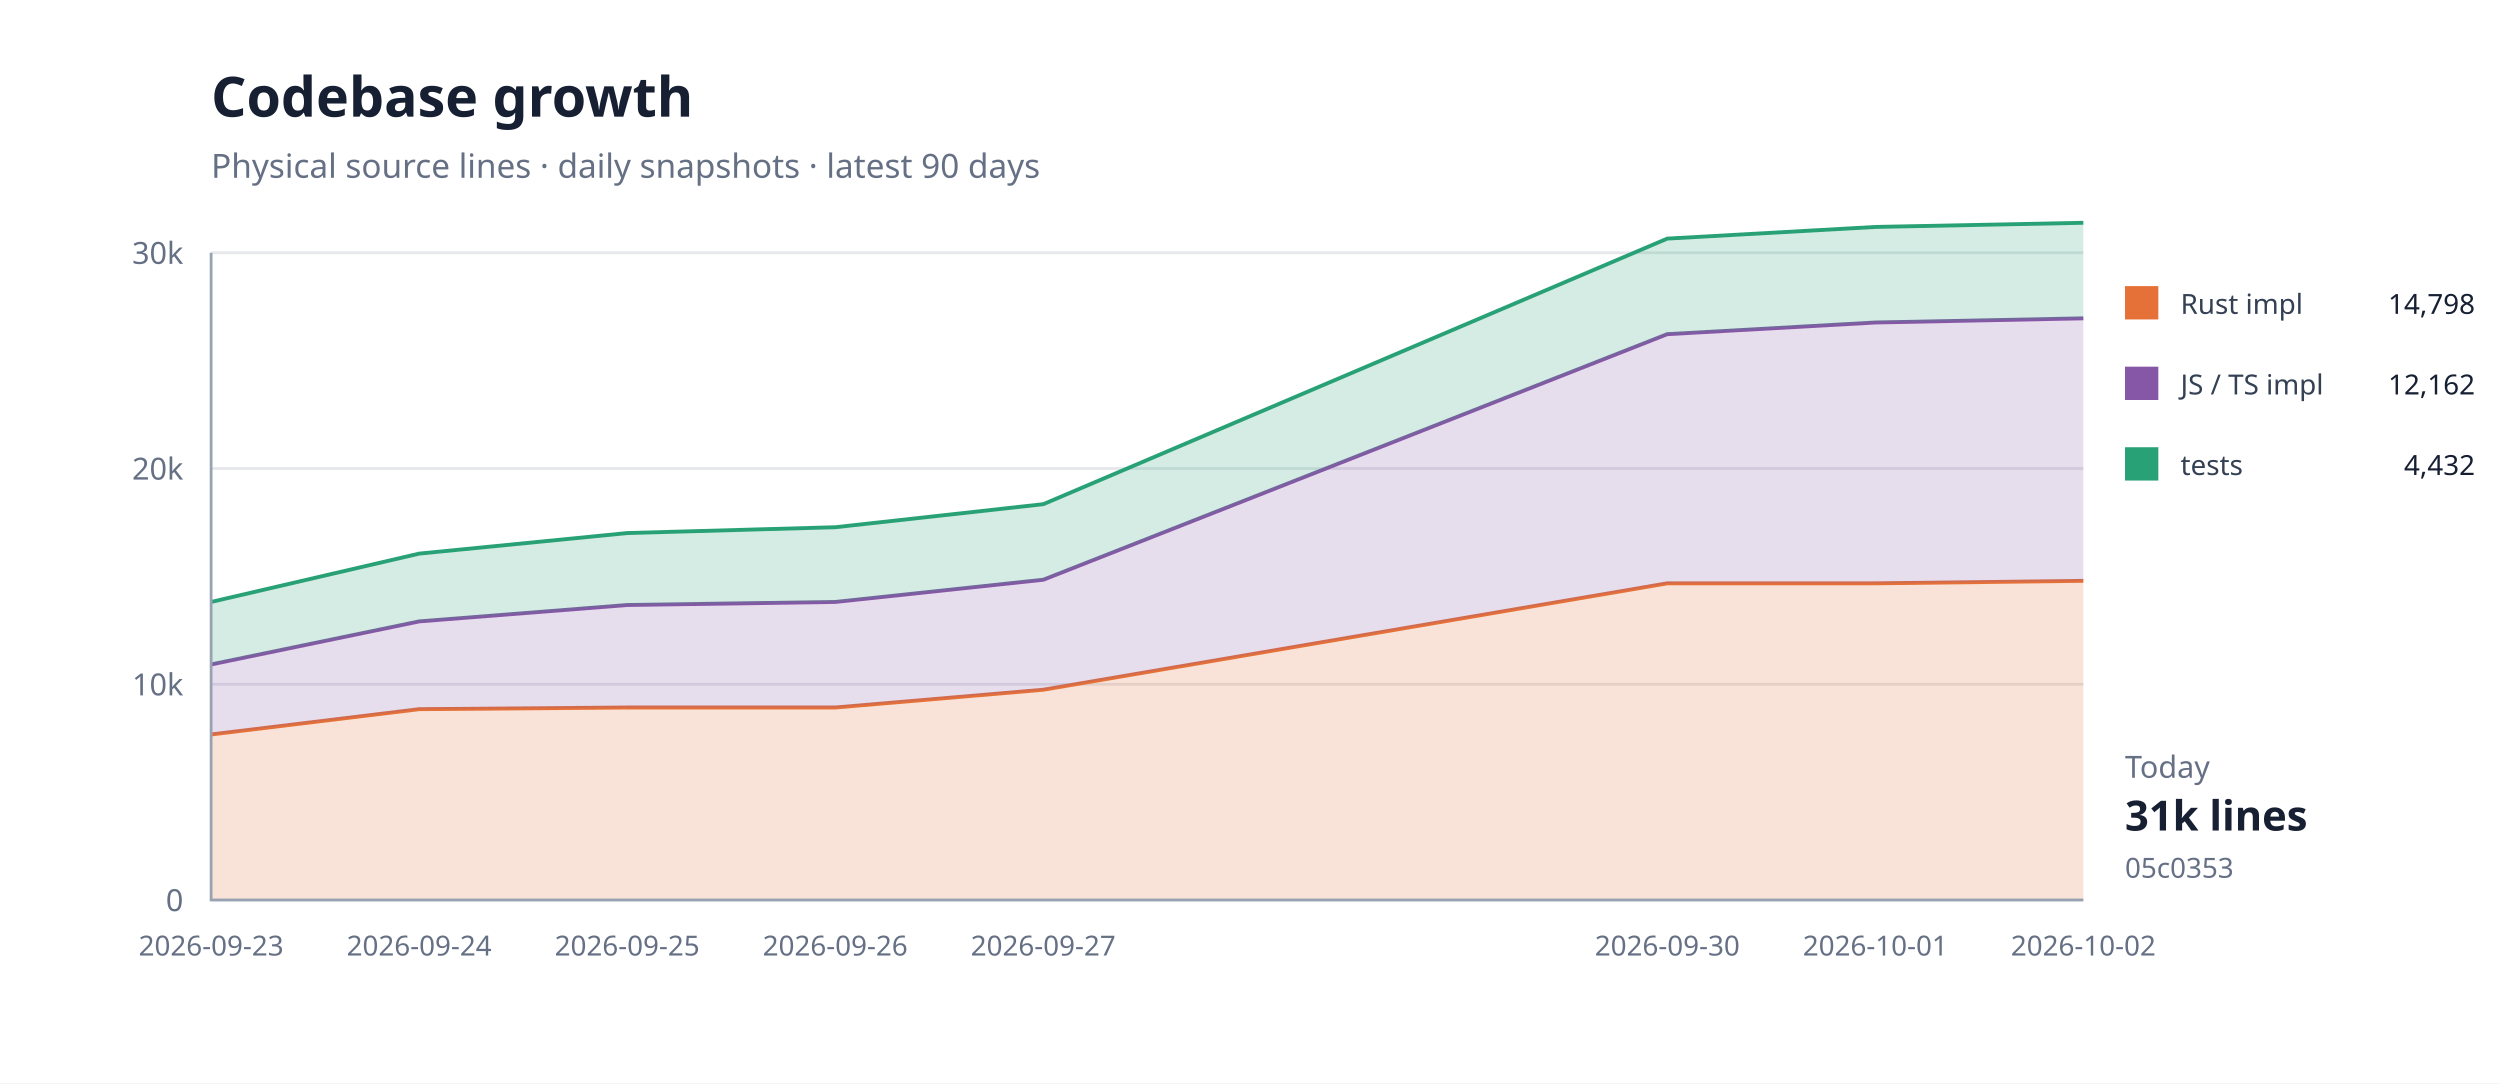
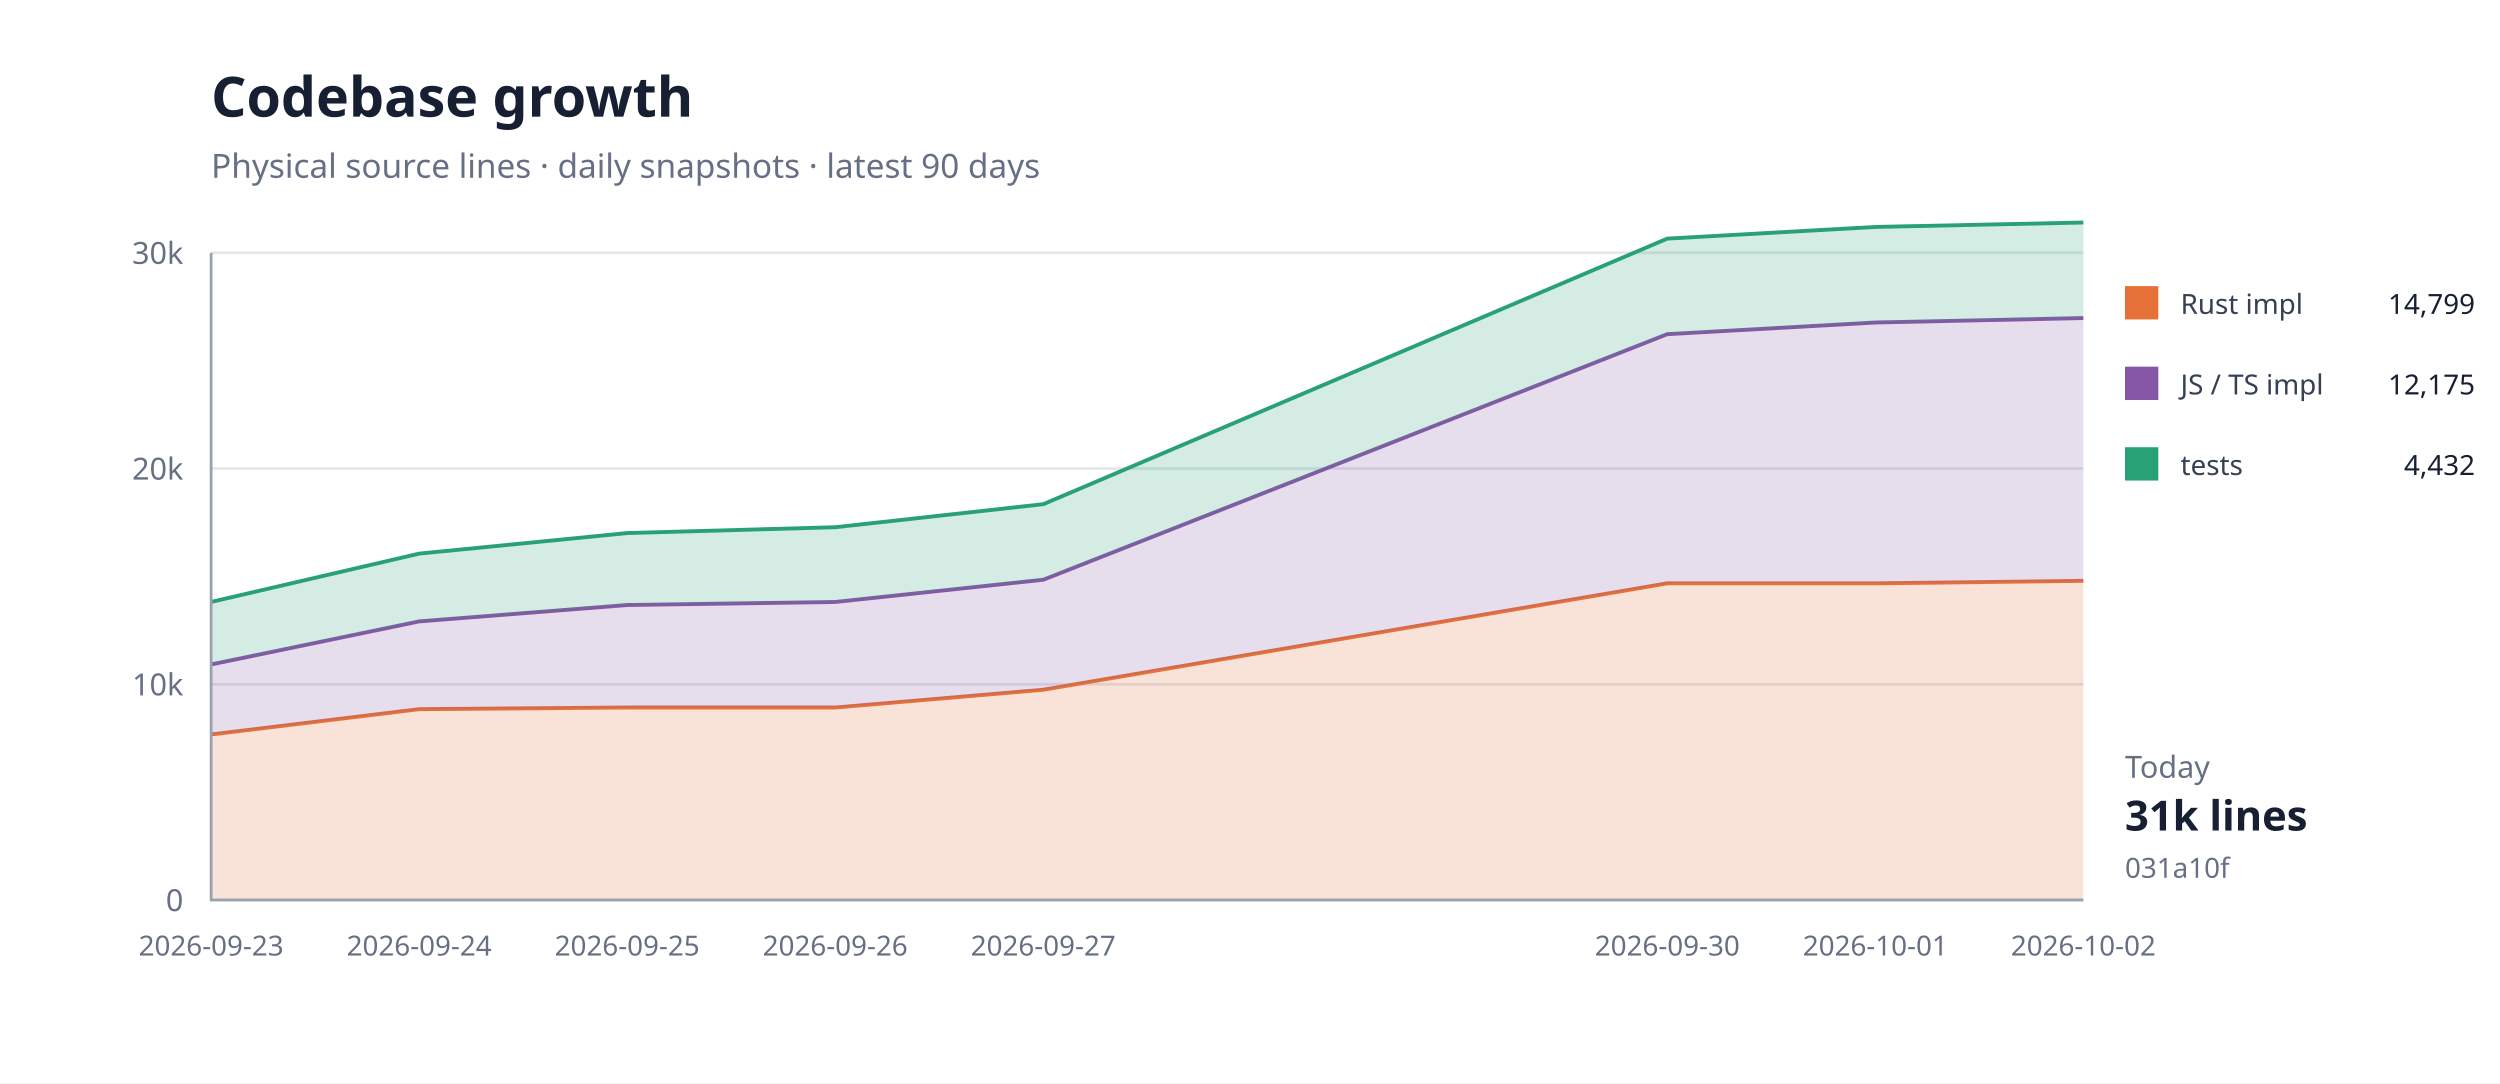
<svg xmlns="http://www.w3.org/2000/svg" width="900" height="390" viewBox="0 0 900 390">
  <rect width="100%" height="100%" fill="#fff" />
  <path d="M76 324H750" stroke="#e5e7eb" />
  <text x="66" y="328" text-anchor="end" font-family="system-ui,sans-serif" font-size="11" fill="#667085">0</text>
  <path d="M76 246.333H750" stroke="#e5e7eb" />
  <text x="66" y="250.333" text-anchor="end" font-family="system-ui,sans-serif" font-size="11" fill="#667085">10k</text>
  <path d="M76 168.667H750" stroke="#e5e7eb" />
  <text x="66" y="172.667" text-anchor="end" font-family="system-ui,sans-serif" font-size="11" fill="#667085">20k</text>
  <path d="M76 91H750" stroke="#e5e7eb" />
  <text x="66" y="95" text-anchor="end" font-family="system-ui,sans-serif" font-size="11" fill="#667085">30k</text>
  <path d="M76.0,264.4 L150.9,255.3 L225.8,254.7 L300.7,254.7 L375.6,248.3 L600.2,210.0 L675.1,210.0 L750.0,209.1 L750.0,324.0 L675.1,324.0 L600.2,324.0 L375.6,324.0 L300.7,324.0 L225.8,324.0 L150.9,324.0 L76.0,324.0 Z" fill="#e5703833" />
  <path d="M76.0,264.4 L150.9,255.3 L225.8,254.7 L300.7,254.7 L375.6,248.3 L600.2,210.0 L675.1,210.0 L750.0,209.1" fill="none" stroke="#e57038" stroke-width="1.4" />
-   <path d="M76.0,239.2 L150.9,223.7 L225.8,217.8 L300.7,216.7 L375.6,208.7 L600.2,120.3 L675.1,116.1 L750.0,114.6 L750.0,209.1 L675.1,210.0 L600.2,210.0 L375.6,248.3 L300.7,254.7 L225.8,254.7 L150.9,255.3 L76.0,264.4 Z" fill="#8657a633" />
-   <path d="M76.0,239.2 L150.9,223.7 L225.8,217.8 L300.7,216.7 L375.6,208.7 L600.2,120.3 L675.1,116.1 L750.0,114.6" fill="none" stroke="#8657a6" stroke-width="1.4" />
-   <path d="M76.0,216.7 L150.9,199.3 L225.8,191.9 L300.7,189.8 L375.6,181.5 L600.2,85.9 L675.1,81.7 L750.0,80.2 L750.0,114.6 L675.1,116.1 L600.2,120.3 L375.6,208.7 L300.7,216.7 L225.8,217.8 L150.9,223.7 L76.0,239.2 Z" fill="#28a17633" />
-   <path d="M76.0,216.7 L150.9,199.3 L225.8,191.9 L300.7,189.8 L375.6,181.5 L600.2,85.9 L675.1,81.7 L750.0,80.2" fill="none" stroke="#28a176" stroke-width="1.4" />
+   <path d="M76.0,239.2 L150.9,223.7 L225.8,217.8 L300.7,216.7 L375.6,208.7 L600.2,120.3 L675.1,116.1 L750.0,114.5 L750.0,209.1 L675.1,210.0 L600.2,210.0 L375.6,248.3 L300.7,254.7 L225.8,254.7 L150.9,255.3 L76.0,264.4 Z" fill="#8657a633" />
+   <path d="M76.0,239.2 L150.9,223.7 L225.8,217.8 L300.7,216.7 L375.6,208.7 L600.2,120.3 L675.1,116.1 L750.0,114.5" fill="none" stroke="#8657a6" stroke-width="1.4" />
+   <path d="M76.0,216.7 L150.9,199.3 L225.8,191.9 L300.7,189.8 L375.6,181.5 L600.2,85.9 L675.1,81.7 L750.0,80.1 L750.0,114.5 L675.1,116.1 L600.2,120.3 L375.6,208.7 L300.7,216.7 L225.8,217.8 L150.9,223.7 L76.0,239.2 Z" fill="#28a17633" />
+   <path d="M76.0,216.7 L150.9,199.3 L225.8,191.9 L300.7,189.8 L375.6,181.5 L600.2,85.9 L675.1,81.7 L750.0,80.1" fill="none" stroke="#28a176" stroke-width="1.4" />
  <path d="M76 91V324H750" fill="none" stroke="#98a2b3" />
  <text x="76" y="344" text-anchor="middle" font-family="system-ui,sans-serif" font-size="10" fill="#667085">2026-09-23</text>
  <text x="150.889" y="344" text-anchor="middle" font-family="system-ui,sans-serif" font-size="10" fill="#667085">2026-09-24</text>
  <text x="225.778" y="344" text-anchor="middle" font-family="system-ui,sans-serif" font-size="10" fill="#667085">2026-09-25</text>
  <text x="300.667" y="344" text-anchor="middle" font-family="system-ui,sans-serif" font-size="10" fill="#667085">2026-09-26</text>
  <text x="375.556" y="344" text-anchor="middle" font-family="system-ui,sans-serif" font-size="10" fill="#667085">2026-09-27</text>
  <text x="600.222" y="344" text-anchor="middle" font-family="system-ui,sans-serif" font-size="10" fill="#667085">2026-09-30</text>
  <text x="675.111" y="344" text-anchor="middle" font-family="system-ui,sans-serif" font-size="10" fill="#667085">2026-10-01</text>
  <text x="750" y="344" text-anchor="middle" font-family="system-ui,sans-serif" font-size="10" fill="#667085">2026-10-02</text>
  <text x="76" y="42" font-family="system-ui,sans-serif" font-size="20" font-weight="700" fill="#172033">Codebase growth</text>
  <text x="76" y="64" font-family="system-ui,sans-serif" font-size="12" fill="#667085">Physical source lines · daily snapshots · latest 90 days</text>
  <rect x="765" y="103" width="12" height="12" fill="#e57038" />
  <text x="785" y="113" font-family="system-ui,sans-serif" font-size="10" fill="#344054">Rust impl</text>
-   <text x="891" y="113" text-anchor="end" font-family="system-ui,sans-serif" font-size="10" fill="#172033">14,798</text>
+   <text x="891" y="113" text-anchor="end" font-family="system-ui,sans-serif" font-size="10" fill="#172033">14,799</text>
  <rect x="765" y="132" width="12" height="12" fill="#8657a6" />
  <text x="785" y="142" font-family="system-ui,sans-serif" font-size="10" fill="#344054">JS / TS impl</text>
-   <text x="891" y="142" text-anchor="end" font-family="system-ui,sans-serif" font-size="10" fill="#172033">12,162</text>
+   <text x="891" y="142" text-anchor="end" font-family="system-ui,sans-serif" font-size="10" fill="#172033">12,175</text>
  <rect x="765" y="161" width="12" height="12" fill="#28a176" />
  <text x="785" y="171" font-family="system-ui,sans-serif" font-size="10" fill="#344054">tests</text>
  <text x="891" y="171" text-anchor="end" font-family="system-ui,sans-serif" font-size="10" fill="#172033">4,432</text>
  <text x="765" y="280" font-family="system-ui,sans-serif" font-size="11" fill="#667085">Today</text>
  <text x="765" y="299" font-family="system-ui,sans-serif" font-size="15" font-weight="700" fill="#172033">31k lines</text>
-   <text x="765" y="316" font-family="system-ui,sans-serif" font-size="10" fill="#667085">05c0353</text>
+   <text x="765" y="316" font-family="system-ui,sans-serif" font-size="10" fill="#667085">031a10f</text>
</svg>
